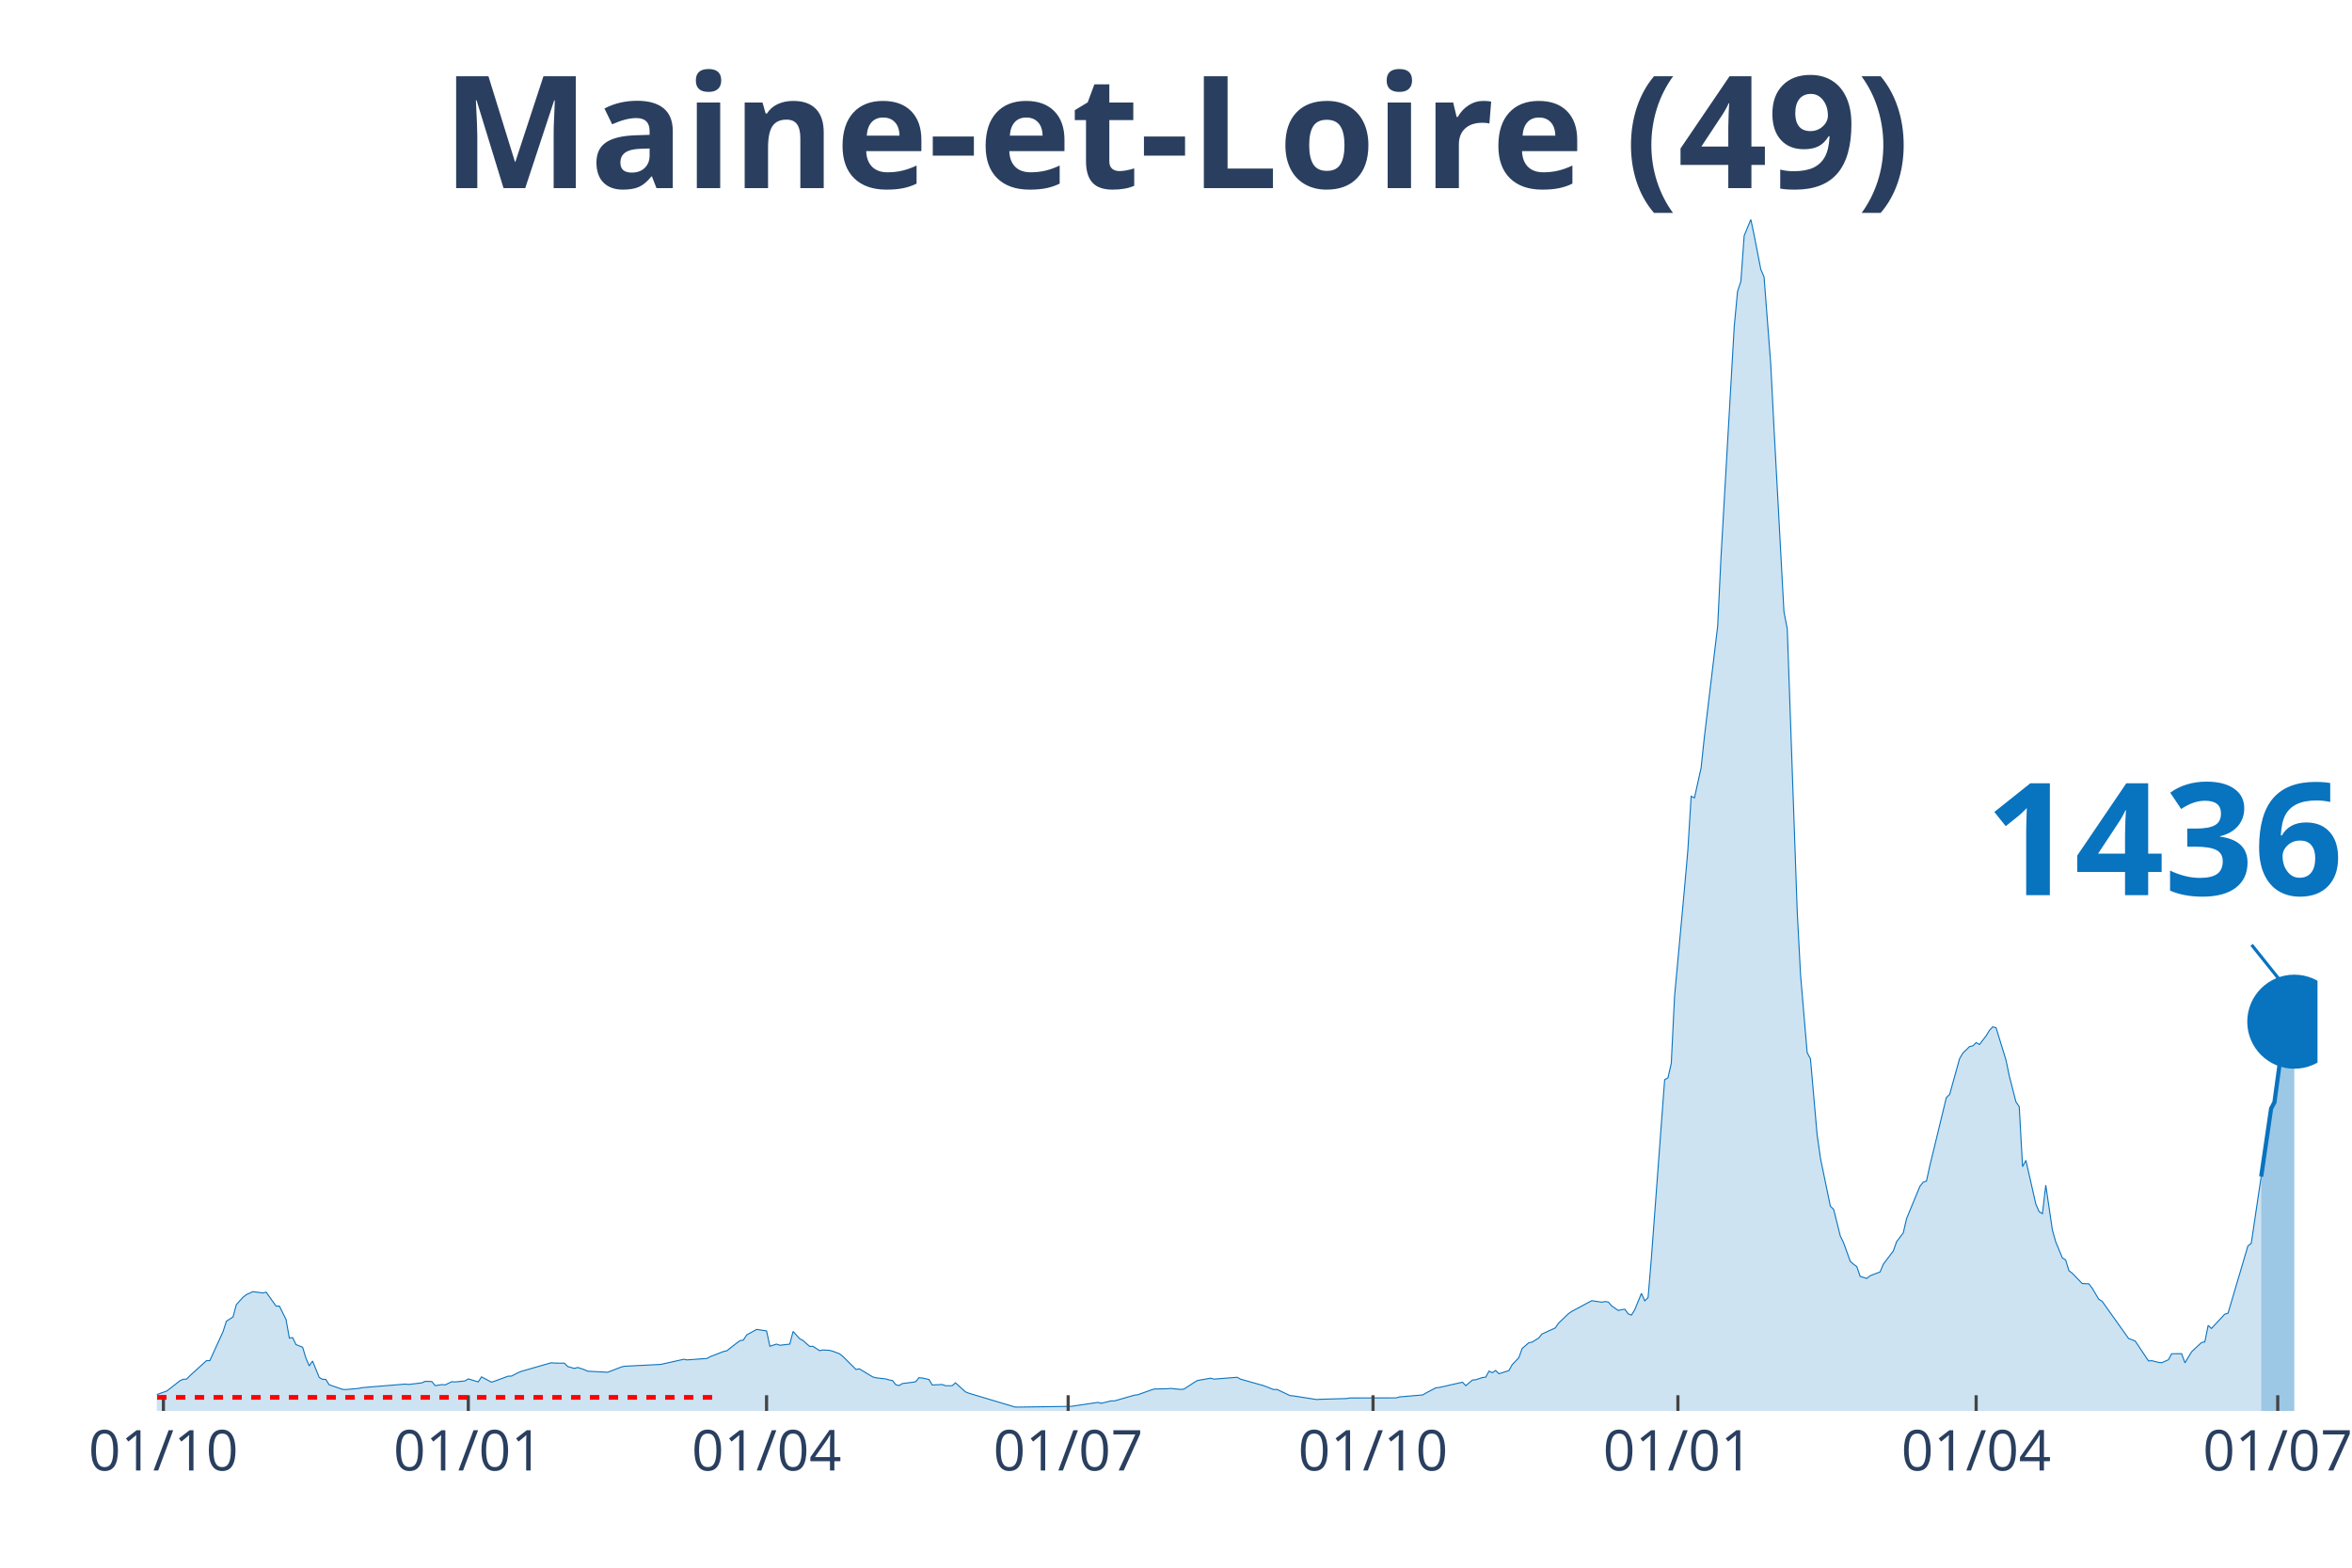
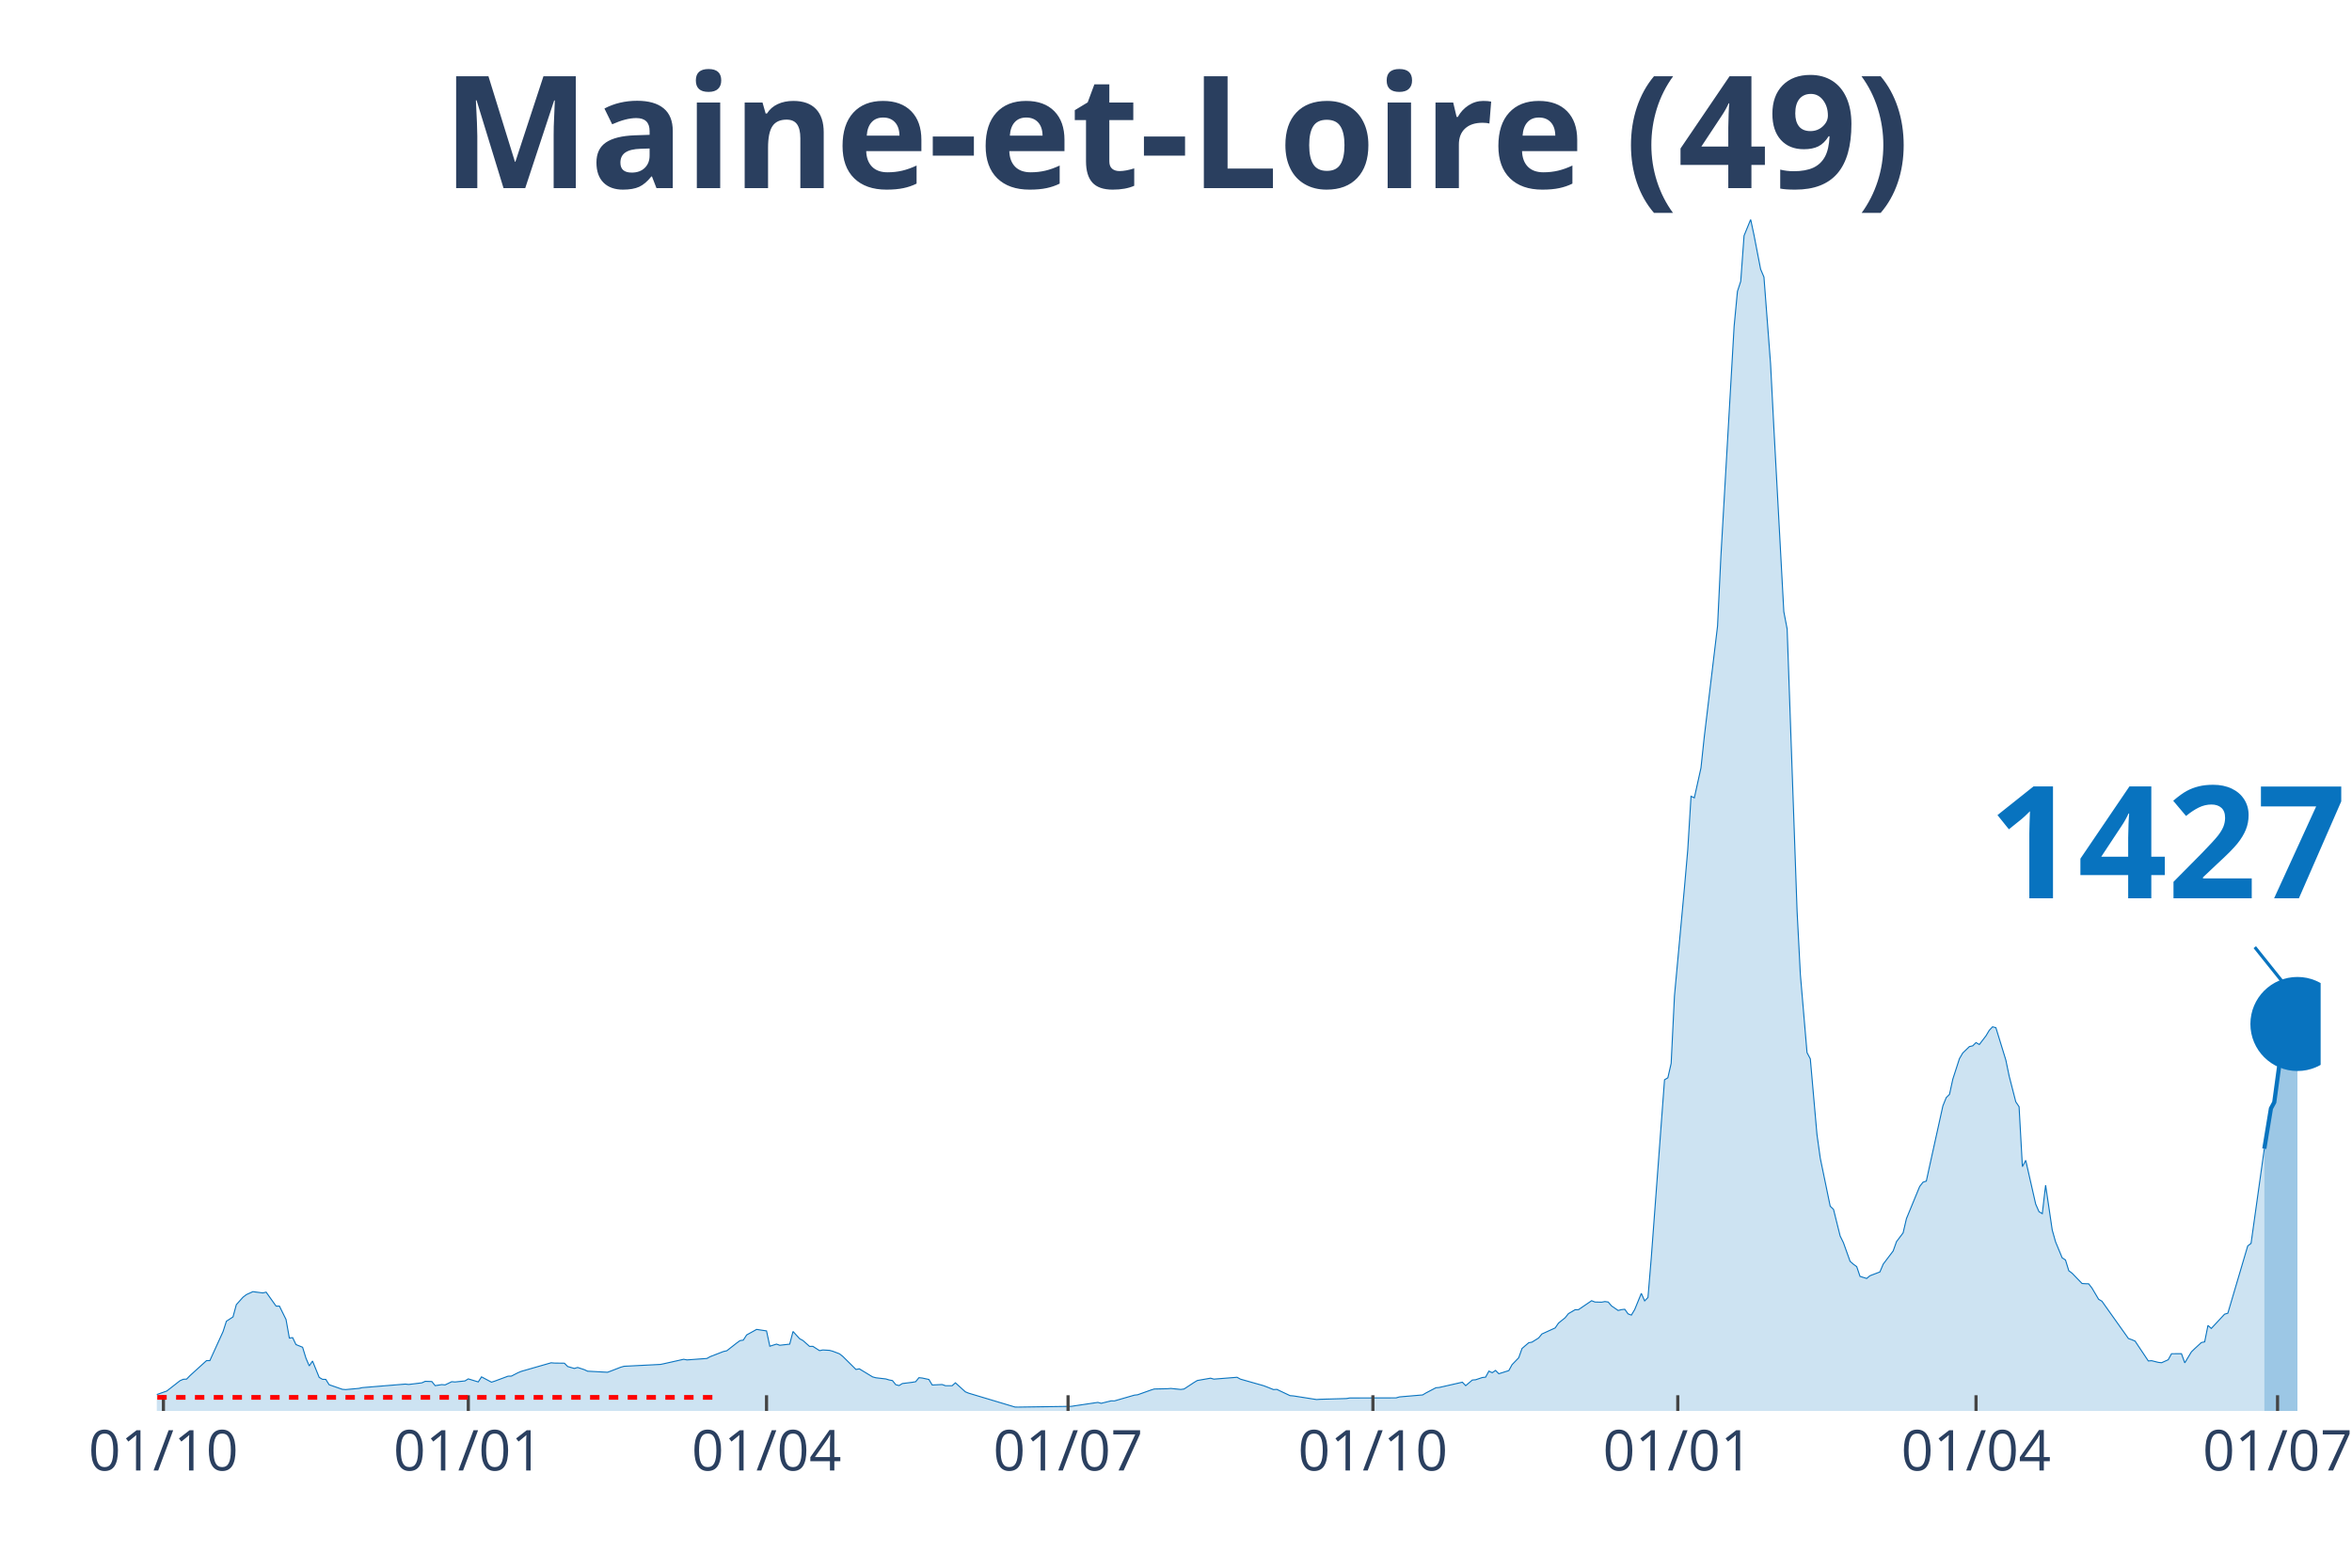
<svg xmlns="http://www.w3.org/2000/svg" class="main-svg" width="1125" height="750" style="" viewBox="0 0 750 500">
  <rect x="0" y="0" width="750" height="500" style="fill: rgb(0, 0, 0); fill-opacity: 0;" />
-   <defs id="defs-29ca07">
+   <defs id="defs-7439e0">
    <g class="clips">
-       <clipPath id="clip29ca07xyplot" class="plotclip">
-         <rect width="689" height="380" />
+       <clipPath id="clip7439e0xyplot" class="plotclip">
+         <rect width="690" height="380" />
      </clipPath>
-       <clipPath class="axesclip" id="clip29ca07x">
-         <rect x="50" y="0" width="689" height="500" />
+       <clipPath class="axesclip" id="clip7439e0x">
+         <rect x="50" y="0" width="690" height="500" />
      </clipPath>
-       <clipPath class="axesclip" id="clip29ca07y">
+       <clipPath class="axesclip" id="clip7439e0y">
        <rect x="0" y="70" width="750" height="380" />
      </clipPath>
-       <clipPath class="axesclip" id="clip29ca07xy">
-         <rect x="50" y="70" width="689" height="380" />
+       <clipPath class="axesclip" id="clip7439e0xy">
+         <rect x="50" y="70" width="690" height="380" />
      </clipPath>
    </g>
    <g class="gradients" />
  </defs>
  <g class="bglayer">
-     <rect class="bg" x="50" y="70" width="689" height="380" style="fill: rgb(0, 0, 0); fill-opacity: 0; stroke-width: 0;" />
+     <rect class="bg" x="50" y="70" width="690" height="380" style="fill: rgb(0, 0, 0); fill-opacity: 0; stroke-width: 0;" />
  </g>
  <g class="layer-below">
    <g class="imagelayer" />
    <g class="shapelayer" />
  </g>
  <g class="cartesianlayer">
    <g class="subplot xy">
      <g class="layer-subplot">
        <g class="shapelayer" />
        <g class="imagelayer" />
      </g>
      <g class="gridlayer">
        <g class="x">
          <path class="xgrid crisp" transform="translate(52.11,0)" d="M0,70v380" style="stroke: rgb(255, 255, 255); stroke-opacity: 1; stroke-width: 1px;" />
          <path class="xgrid crisp" transform="translate(149.33,0)" d="M0,70v380" style="stroke: rgb(255, 255, 255); stroke-opacity: 1; stroke-width: 1px;" />
-           <path class="xgrid crisp" transform="translate(244.44,0)" d="M0,70v380" style="stroke: rgb(255, 255, 255); stroke-opacity: 1; stroke-width: 1px;" />
-           <path class="xgrid crisp" transform="translate(340.61,0)" d="M0,70v380" style="stroke: rgb(255, 255, 255); stroke-opacity: 1; stroke-width: 1px;" />
-           <path class="xgrid crisp" transform="translate(437.83,0)" d="M0,70v380" style="stroke: rgb(255, 255, 255); stroke-opacity: 1; stroke-width: 1px;" />
-           <path class="xgrid crisp" transform="translate(535.05,0)" d="M0,70v380" style="stroke: rgb(255, 255, 255); stroke-opacity: 1; stroke-width: 1px;" />
-           <path class="xgrid crisp" transform="translate(630.15,0)" d="M0,70v380" style="stroke: rgb(255, 255, 255); stroke-opacity: 1; stroke-width: 1px;" />
-           <path class="xgrid crisp" transform="translate(726.32,0)" d="M0,70v380" style="stroke: rgb(255, 255, 255); stroke-opacity: 1; stroke-width: 1px;" />
+           <path class="xgrid crisp" transform="translate(244.43,0)" d="M0,70v380" style="stroke: rgb(255, 255, 255); stroke-opacity: 1; stroke-width: 1px;" />
+           <path class="xgrid crisp" transform="translate(340.58,0)" d="M0,70v380" style="stroke: rgb(255, 255, 255); stroke-opacity: 1; stroke-width: 1px;" />
+           <path class="xgrid crisp" transform="translate(437.79,0)" d="M0,70v380" style="stroke: rgb(255, 255, 255); stroke-opacity: 1; stroke-width: 1px;" />
+           <path class="xgrid crisp" transform="translate(535.01,0)" d="M0,70v380" style="stroke: rgb(255, 255, 255); stroke-opacity: 1; stroke-width: 1px;" />
+           <path class="xgrid crisp" transform="translate(630.11,0)" d="M0,70v380" style="stroke: rgb(255, 255, 255); stroke-opacity: 1; stroke-width: 1px;" />
+           <path class="xgrid crisp" transform="translate(726.26,0)" d="M0,70v380" style="stroke: rgb(255, 255, 255); stroke-opacity: 1; stroke-width: 1px;" />
        </g>
        <g class="y" />
      </g>
      <g class="zerolinelayer" />
      <path class="xlines-below" />
      <path class="ylines-below" />
      <g class="overlines-below" />
      <g class="xaxislayer-below" />
      <g class="yaxislayer-below" />
      <g class="overaxes-below" />
-       <g class="plot" transform="translate(50, 70)" clip-path="url('#clip29ca07xyplot')">
+       <g class="plot" transform="translate(50, 70)" clip-path="url('#clip7439e0xyplot')">
        <g class="scatterlayer mlayer">
-           <g class="trace scatter trace702a6c" style="stroke-miterlimit: 2;">
+           <g class="trace scatter traceeda4fe" style="stroke-miterlimit: 2;">
            <g class="fills">
              <g>
-                 <path class="js-fill" d="M671.04,380L-143.72,380L-143.72,379.31L-135.26,379.51L-134.21,379.51L-102.5,379.79L-101.45,379.79L-53.89,378.93L-52.84,378.8L-40.16,377.79L-39.1,378.05L-31.7,376.65L-30.65,376.13L-24.31,373.58L-23.25,373.53L-8.45,373.55L-7.4,373.85L-4.23,374.17L-3.17,374.69L-1.06,374.95L0,374.78L3.17,373.66L4.23,372.84L7.4,370.36L8.45,369.91L9.51,369.85L10.57,368.76L15.85,363.96L16.91,363.96L21.13,354.69L22.19,351.4L24.31,350.01L25.36,346.1L27.48,343.75L28.53,342.92L30.65,341.96L31.7,342.1L33.82,342.37L34.87,342.12L38.04,346.58L39.1,346.56L41.21,350.84L42.27,356.77L43.33,356.63L44.38,358.84L46.5,359.69L47.55,363.15L48.61,365.64L49.67,364.09L51.78,369.3L52.84,369.92L53.89,369.95L54.95,371.64L59.18,373.11L60.23,373.19L64.46,372.81L65.52,372.57L79.26,371.44L80.31,371.56L84.54,371.04L85.6,370.56L87.71,370.63L88.77,371.94L90.88,371.61L91.94,371.7L94.05,370.68L95.11,370.77L98.28,370.43L99.33,369.78L102.5,370.75L103.56,369.14L106.73,370.83L107.79,370.49L112.02,368.92L113.07,368.9L115.19,367.81L116.24,367.38L125.75,364.65L126.81,364.74L129.98,364.78L131.04,365.84L133.15,366.45L134.21,366.14L136.32,366.83L137.38,367.33L143.72,367.67L144.77,367.29L147.94,366.06L149,365.76L160.63,365.17L161.68,364.95L168.02,363.53L169.08,363.73L175.42,363.27L176.48,362.69L180.7,361.05L181.76,360.82L184.93,358.34L185.99,357.58L187.04,357.41L188.1,355.76L190.21,354.6L191.27,354L194.44,354.48L195.5,359.37L197.61,358.69L198.67,359.06L201.84,358.7L202.9,354.66L205.01,356.97L206.07,357.55L208.18,359.42L209.24,359.41L211.35,360.77L212.41,360.56L214.52,360.68L215.58,360.97L217.69,361.77L218.75,362.59L222.97,366.78L224.03,366.57L228.26,369.14L229.31,369.43L232.48,369.8L233.54,370.12L234.6,370.32L235.65,371.63L236.71,371.91L237.77,371.26L240.94,370.87L242,370.68L243.05,369.4L244.11,369.51L246.22,369.97L247.28,371.73L250.45,371.58L251.51,371.96L253.62,371.96L254.68,371.04L257.85,373.91L258.9,374.34L273.7,378.77L274.75,378.78L291.66,378.54L292.72,378.37L300.12,377.28L301.17,377.57L304.34,376.79L305.4,376.8L311.74,374.97L312.8,374.85L317.02,373.34L318.08,373.01L322.31,372.92L323.37,372.83L326.54,373.15L327.59,373.01L330.76,370.93L331.82,370.3L336.05,369.56L337.1,369.86L344.5,369.27L345.56,369.86L352.95,371.95L354.01,372.35L356.12,373.19L357.18,373.13L361.41,375.13L362.46,375.21L369.86,376.37L370.92,376.29L379.37,376.05L380.43,375.87L395.22,375.84L396.28,375.53L403.68,374.9L404.73,374.27L407.9,372.61L408.96,372.52L416.36,370.84L417.42,371.94L419.53,370.15L420.59,370.06L422.7,369.35L423.76,369.23L424.81,367.3L425.87,367.81L426.93,367.09L427.98,368.14L431.15,367.14L432.21,365.23L434.32,363.04L435.38,360.08L437.49,358.26L438.55,358.06L440.66,356.74L441.72,355.46L445.95,353.53L447,351.99L450.17,348.97L451.23,348.24L456.52,345.4L457.57,344.85L460.74,345.32L461.8,345.12L462.86,345.27L463.91,346.5L466.03,347.96L467.08,347.7L468.14,347.58L469.2,349.05L470.25,349.44L471.31,347.66L473.42,342.51L474.48,344.9L475.54,343.82L476.59,331.19L480.82,274.38L481.88,273.75L482.93,269.16L483.99,247.62L487.16,213.25L488.22,201.12L489.27,183.96L490.33,184.45L492.44,174.91L493.5,164.94L497.73,129.64L498.79,107.61L503.01,34.08L504.07,22.94L505.13,19.72L506.18,5.17L508.3,0L509.35,4.97L511.47,15.86L512.52,18.36L514.64,45.99L515.69,66.53L518.86,125.08L519.92,130.61L523.09,220.63L524.15,240.87L526.26,265.71L527.32,267.72L529.43,291.83L530.49,299.37L533.66,314.7L534.71,315.72L536.83,324.2L537.88,326.37L540,332.28L541.06,333.21L542.11,333.99L543.17,337.09L545.28,337.75L546.34,336.88L549.51,335.67L550.57,333.17L553.74,328.98L554.79,326.01L556.91,323.21L557.96,318.67L562.19,308.42L563.25,307.05L564.3,306.7L565.36,301.88L570.64,280.08L571.7,279.04L574.87,267.65L575.93,265.84L578.04,263.8L579.1,263.56L580.15,262.52L581.21,263.14L583.33,260.37L584.38,258.61L585.44,257.49L586.5,257.78L589.67,268.1L590.72,273.16L592.84,281.42L593.89,282.98L594.95,302.09L596.01,300.08L599.18,314.02L600.23,316.44L601.29,317.08L602.35,308L604.46,322.3L605.52,326.06L607.63,331.17L608.69,331.86L609.74,335.28L610.8,336.08L613.97,339.36L615.03,339.43L616.08,339.46L617.14,340.83L619.25,344.39L620.31,345.01L628.77,356.91L629.82,357.28L630.88,357.73L631.94,359.31L635.11,364.06L636.16,363.98L638.28,364.51L639.33,364.63L641.45,363.68L642.5,361.76L645.67,361.75L646.73,364.67L648.84,361.16L649.9,360.14L652.01,358.19L653.07,357.97L654.13,352.73L655.18,353.7L659.41,349.15L660.47,348.83L666.81,327.37L667.87,326.57L671.04,305.25" style="fill: rgb(8, 115, 191); fill-opacity: 0.2; stroke-width: 0;" />
+                 <path class="js-fill" d="M672.04,380L-143.71,380L-143.71,379.31L-135.25,379.51L-134.2,379.51L-102.5,379.79L-101.44,379.79L-53.89,378.93L-52.83,378.8L-40.15,377.79L-39.1,378.05L-31.7,376.65L-30.64,376.13L-24.3,373.58L-23.25,373.53L-8.45,373.55L-7.4,373.85L-4.23,374.17L-3.17,374.69L-1.06,374.95L0,374.78L3.17,373.66L4.23,372.84L7.4,370.36L8.45,369.91L9.51,369.85L10.57,368.76L15.85,363.96L16.91,363.96L21.13,354.69L22.19,351.4L24.3,350.01L25.36,346.1L27.47,343.75L28.53,342.92L30.64,341.96L31.7,342.1L33.81,342.37L34.87,342.12L38.04,346.58L39.1,346.56L41.21,350.84L42.27,356.77L43.32,356.63L44.38,358.84L46.49,359.69L47.55,363.15L48.61,365.64L49.66,364.09L51.78,369.3L52.83,369.92L53.89,369.95L54.95,371.64L59.17,373.11L60.23,373.19L64.46,372.81L65.51,372.57L79.25,371.44L80.31,371.56L84.53,371.04L85.59,370.56L87.7,370.63L88.76,371.94L90.87,371.61L91.93,371.7L94.04,370.68L95.1,370.77L98.27,370.43L99.33,369.78L102.5,370.75L103.55,369.14L106.72,370.83L107.78,370.49L112.01,368.92L113.06,368.9L115.18,367.81L116.23,367.38L125.74,364.65L126.8,364.74L129.97,364.78L131.03,365.84L133.14,366.45L134.2,366.14L136.31,366.83L137.37,367.33L143.71,367.67L144.76,367.29L147.93,366.06L148.99,365.76L160.61,365.17L161.67,364.95L168.01,363.53L169.07,363.73L175.41,363.27L176.46,362.69L180.69,361.05L181.75,360.82L184.92,358.34L185.97,357.58L187.03,357.41L188.09,355.76L190.2,354.6L191.26,354L194.43,354.48L195.48,359.37L197.6,358.69L198.65,359.06L201.82,358.7L202.88,354.66L204.99,356.97L206.05,357.55L208.16,359.42L209.22,359.41L211.33,360.77L212.39,360.56L214.5,360.68L215.56,360.97L217.67,361.77L218.73,362.59L222.96,366.78L224.01,366.57L228.24,369.14L229.3,369.43L232.47,369.8L233.52,370.12L234.58,370.32L235.64,371.63L236.69,371.91L237.75,371.26L240.92,370.87L241.98,370.68L243.03,369.4L244.09,369.51L246.2,369.97L247.26,371.73L250.43,371.58L251.49,371.96L253.6,371.96L254.66,371.04L257.83,373.91L258.88,374.34L273.68,378.77L274.73,378.78L291.64,378.54L292.7,378.37L300.09,377.28L301.15,377.57L304.32,376.79L305.38,376.8L311.72,374.97L312.77,374.85L317,373.34L318.06,373.01L322.28,372.92L323.34,372.83L326.51,373.15L327.57,373.01L330.74,370.93L331.79,370.3L336.02,369.56L337.08,369.86L344.47,369.27L345.53,369.86L352.92,371.95L353.98,372.35L356.09,373.19L357.15,373.13L361.38,375.13L362.43,375.21L369.83,376.37L370.89,376.29L379.34,376.05L380.4,375.87L395.19,375.84L396.25,375.53L403.64,374.9L404.7,374.27L407.87,372.61L408.93,372.52L416.32,370.84L417.38,371.94L419.49,370.15L420.55,370.06L422.66,369.35L423.72,369.23L424.78,367.3L425.83,367.81L426.89,367.09L427.95,368.14L431.12,367.14L432.17,365.23L434.29,363.04L435.34,360.08L437.46,358.26L438.51,358.06L440.63,356.74L441.68,355.46L445.91,353.53L446.97,351.99L449.08,350.29L450.14,348.97L452.25,347.73L453.31,347.72L457.53,344.85L458.59,345.27L460.7,345.32L461.76,345.12L462.82,345.27L463.87,346.5L465.99,347.96L467.04,347.7L468.1,347.58L469.16,349.05L470.21,349.44L471.27,347.66L473.38,342.51L474.44,344.9L475.5,343.82L476.55,331.19L480.78,274.38L481.84,273.75L482.89,269.16L483.95,247.62L487.12,213.25L488.18,201.12L489.23,183.96L490.29,184.45L492.4,174.91L493.46,164.94L497.69,129.64L498.74,107.61L502.97,34.08L504.03,22.94L505.08,19.72L506.14,5.17L508.25,0L509.31,4.97L511.42,15.86L512.48,18.36L514.59,45.99L515.65,66.53L518.82,125.08L519.88,130.61L523.05,220.63L524.1,240.87L526.22,265.71L527.27,267.72L529.39,291.83L530.44,299.37L533.61,314.7L534.67,315.72L536.78,324.2L537.84,326.37L539.95,332.28L541.01,333.21L542.07,333.99L543.12,337.09L545.24,337.75L546.29,336.88L549.46,335.67L550.52,333.17L553.69,328.98L554.75,326.01L556.86,323.21L557.92,318.67L562.14,308.42L563.2,307.05L564.26,306.7L565.31,301.88L569.54,282.72L570.6,280.08L571.65,279.04L572.71,274.18L574.82,267.65L575.88,265.84L577.99,263.8L579.05,263.56L580.11,262.52L581.16,263.14L583.28,260.37L584.33,258.61L585.39,257.49L586.45,257.78L589.62,268.1L590.67,273.16L592.79,281.42L593.84,282.98L594.9,302.09L595.96,300.08L599.13,314.02L600.18,316.44L601.24,317.08L602.3,308L604.41,322.3L605.47,326.06L607.58,331.17L608.64,331.86L609.69,335.28L610.75,336.08L613.92,339.36L614.98,339.43L616.03,339.46L617.09,340.83L619.2,344.39L620.26,345.01L628.71,356.91L629.77,357.28L630.83,357.73L631.88,359.31L635.05,364.06L636.11,363.98L638.22,364.51L639.28,364.63L641.39,363.68L642.45,361.76L645.62,361.75L646.68,364.67L648.79,361.16L649.85,360.14L651.96,358.19L653.02,357.97L654.07,352.73L655.13,353.7L659.36,349.15L660.41,348.83L666.75,327.37L667.81,326.57L672.04,296.36" style="fill: rgb(8, 115, 191); fill-opacity: 0.2; stroke-width: 0;" />
              </g>
            </g>
            <g class="errorbars" />
            <g class="lines">
-               <path class="js-line" d="M-143.72,379.31L-135.26,379.51L-134.21,379.51L-102.5,379.79L-101.45,379.79L-53.89,378.93L-52.84,378.8L-40.16,377.79L-39.1,378.05L-31.7,376.65L-30.65,376.13L-24.31,373.58L-23.25,373.53L-8.45,373.55L-7.4,373.85L-4.23,374.17L-3.17,374.69L-1.06,374.95L0,374.78L3.17,373.66L4.23,372.84L7.4,370.36L8.45,369.91L9.51,369.85L10.57,368.76L15.85,363.96L16.91,363.96L21.13,354.69L22.19,351.4L24.31,350.01L25.36,346.1L27.48,343.75L28.53,342.92L30.65,341.96L31.7,342.1L33.82,342.37L34.87,342.12L38.04,346.58L39.1,346.56L41.21,350.84L42.27,356.77L43.33,356.63L44.38,358.84L46.5,359.69L47.55,363.15L48.61,365.64L49.67,364.09L51.78,369.3L52.84,369.92L53.89,369.95L54.95,371.64L59.18,373.11L60.23,373.19L64.46,372.81L65.52,372.57L79.26,371.44L80.31,371.56L84.54,371.04L85.6,370.56L87.71,370.63L88.77,371.94L90.88,371.61L91.94,371.7L94.05,370.68L95.11,370.77L98.28,370.43L99.33,369.78L102.5,370.75L103.56,369.14L106.73,370.83L107.79,370.49L112.02,368.92L113.07,368.9L115.19,367.81L116.24,367.38L125.75,364.65L126.81,364.74L129.98,364.78L131.04,365.84L133.15,366.45L134.21,366.14L136.32,366.83L137.38,367.33L143.72,367.67L144.77,367.29L147.94,366.06L149,365.76L160.63,365.17L161.68,364.95L168.02,363.53L169.08,363.73L175.42,363.27L176.48,362.69L180.7,361.05L181.76,360.82L184.93,358.34L185.99,357.58L187.04,357.41L188.1,355.76L190.21,354.6L191.27,354L194.44,354.48L195.5,359.37L197.61,358.69L198.67,359.06L201.84,358.7L202.9,354.66L205.01,356.97L206.07,357.55L208.18,359.42L209.24,359.41L211.35,360.77L212.41,360.56L214.52,360.68L215.58,360.97L217.69,361.77L218.75,362.59L222.97,366.78L224.03,366.57L228.26,369.14L229.31,369.43L232.48,369.8L233.54,370.12L234.6,370.32L235.65,371.63L236.71,371.91L237.77,371.26L240.94,370.87L242,370.68L243.05,369.4L244.11,369.51L246.22,369.97L247.28,371.73L250.45,371.58L251.51,371.96L253.62,371.96L254.68,371.04L257.85,373.91L258.9,374.34L273.7,378.77L274.75,378.78L291.66,378.54L292.72,378.37L300.12,377.28L301.17,377.57L304.34,376.79L305.4,376.8L311.74,374.97L312.8,374.85L317.02,373.34L318.08,373.01L322.31,372.92L323.37,372.83L326.54,373.15L327.59,373.01L330.76,370.93L331.82,370.3L336.05,369.56L337.1,369.86L344.5,369.27L345.56,369.86L352.95,371.95L354.01,372.35L356.12,373.19L357.18,373.13L361.41,375.13L362.46,375.21L369.86,376.37L370.92,376.29L379.37,376.05L380.43,375.87L395.22,375.84L396.28,375.53L403.68,374.9L404.73,374.27L407.9,372.61L408.96,372.52L416.36,370.84L417.42,371.94L419.53,370.15L420.59,370.06L422.7,369.35L423.76,369.23L424.81,367.3L425.87,367.81L426.93,367.09L427.98,368.14L431.15,367.14L432.21,365.23L434.32,363.04L435.38,360.08L437.49,358.26L438.55,358.06L440.66,356.74L441.72,355.46L445.95,353.53L447,351.99L450.17,348.97L451.23,348.24L456.52,345.4L457.57,344.85L460.74,345.32L461.8,345.12L462.86,345.27L463.91,346.5L466.03,347.96L467.08,347.7L468.14,347.58L469.2,349.05L470.25,349.44L471.31,347.66L473.42,342.51L474.48,344.9L475.54,343.82L476.59,331.19L480.82,274.38L481.88,273.75L482.93,269.16L483.99,247.62L487.16,213.25L488.22,201.12L489.27,183.96L490.33,184.45L492.44,174.91L493.5,164.94L497.73,129.64L498.79,107.61L503.01,34.08L504.07,22.94L505.13,19.72L506.18,5.17L508.3,0L509.35,4.97L511.47,15.86L512.52,18.36L514.64,45.99L515.69,66.53L518.86,125.08L519.92,130.61L523.09,220.63L524.15,240.87L526.26,265.71L527.32,267.72L529.43,291.83L530.49,299.37L533.66,314.7L534.71,315.72L536.83,324.2L537.88,326.37L540,332.28L541.06,333.21L542.11,333.99L543.17,337.09L545.28,337.75L546.34,336.88L549.51,335.67L550.57,333.17L553.74,328.98L554.79,326.01L556.91,323.21L557.96,318.67L562.19,308.42L563.25,307.05L564.3,306.7L565.36,301.88L570.64,280.08L571.7,279.04L574.87,267.65L575.93,265.84L578.04,263.8L579.1,263.56L580.15,262.52L581.21,263.14L583.33,260.37L584.38,258.61L585.44,257.49L586.5,257.78L589.67,268.1L590.72,273.16L592.84,281.42L593.89,282.98L594.95,302.09L596.01,300.08L599.18,314.02L600.23,316.44L601.29,317.08L602.35,308L604.46,322.3L605.52,326.06L607.63,331.17L608.69,331.86L609.74,335.28L610.8,336.08L613.97,339.36L615.03,339.43L616.08,339.46L617.14,340.83L619.25,344.39L620.31,345.01L628.77,356.91L629.82,357.28L630.88,357.73L631.94,359.31L635.11,364.06L636.16,363.98L638.28,364.51L639.33,364.63L641.45,363.68L642.5,361.76L645.67,361.75L646.73,364.67L648.84,361.16L649.9,360.14L652.01,358.19L653.07,357.97L654.13,352.73L655.18,353.7L659.41,349.15L660.47,348.83L666.81,327.37L667.87,326.57L671.04,305.25" style="vector-effect: non-scaling-stroke; fill: none; stroke: rgb(8, 115, 191); stroke-opacity: 1; stroke-width: 0.5px; opacity: 1;" />
+               <path class="js-line" d="M-143.71,379.31L-135.25,379.51L-134.2,379.51L-102.5,379.79L-101.44,379.79L-53.89,378.93L-52.83,378.8L-40.15,377.79L-39.1,378.05L-31.7,376.65L-30.64,376.13L-24.3,373.58L-23.25,373.53L-8.45,373.55L-7.4,373.85L-4.23,374.17L-3.17,374.69L-1.06,374.95L0,374.78L3.17,373.66L4.23,372.84L7.4,370.36L8.45,369.91L9.51,369.85L10.57,368.76L15.85,363.96L16.91,363.96L21.13,354.69L22.19,351.4L24.3,350.01L25.36,346.1L27.47,343.75L28.53,342.92L30.64,341.96L31.7,342.1L33.81,342.37L34.87,342.12L38.04,346.58L39.1,346.56L41.21,350.84L42.27,356.77L43.32,356.63L44.38,358.84L46.49,359.69L47.55,363.15L48.61,365.64L49.66,364.09L51.78,369.3L52.83,369.92L53.89,369.95L54.95,371.64L59.17,373.11L60.23,373.19L64.46,372.81L65.51,372.57L79.25,371.44L80.31,371.56L84.53,371.04L85.59,370.56L87.7,370.63L88.76,371.94L90.87,371.61L91.93,371.7L94.04,370.68L95.1,370.77L98.27,370.43L99.33,369.78L102.5,370.75L103.55,369.14L106.72,370.83L107.78,370.49L112.01,368.92L113.06,368.9L115.18,367.81L116.23,367.38L125.74,364.65L126.8,364.74L129.97,364.78L131.03,365.84L133.14,366.45L134.2,366.14L136.31,366.83L137.37,367.33L143.71,367.67L144.76,367.29L147.93,366.06L148.99,365.76L160.61,365.17L161.67,364.95L168.01,363.53L169.07,363.73L175.41,363.27L176.46,362.69L180.69,361.05L181.75,360.82L184.92,358.34L185.97,357.58L187.03,357.41L188.09,355.76L190.2,354.6L191.26,354L194.43,354.48L195.48,359.37L197.6,358.69L198.65,359.06L201.82,358.7L202.88,354.66L204.99,356.97L206.05,357.55L208.16,359.42L209.22,359.41L211.33,360.77L212.39,360.56L214.5,360.68L215.56,360.97L217.67,361.77L218.73,362.59L222.96,366.78L224.01,366.57L228.24,369.14L229.3,369.43L232.47,369.8L233.52,370.12L234.58,370.32L235.64,371.63L236.69,371.91L237.75,371.26L240.92,370.87L241.98,370.68L243.03,369.4L244.09,369.51L246.2,369.97L247.26,371.73L250.43,371.58L251.49,371.96L253.6,371.96L254.66,371.04L257.83,373.91L258.88,374.34L273.68,378.77L274.73,378.78L291.64,378.54L292.7,378.37L300.09,377.28L301.15,377.57L304.32,376.79L305.38,376.8L311.72,374.97L312.77,374.85L317,373.34L318.06,373.01L322.28,372.92L323.34,372.83L326.51,373.15L327.57,373.01L330.74,370.93L331.79,370.3L336.02,369.56L337.08,369.86L344.47,369.27L345.53,369.86L352.92,371.95L353.98,372.35L356.09,373.19L357.15,373.13L361.38,375.13L362.43,375.21L369.83,376.37L370.89,376.29L379.34,376.05L380.4,375.87L395.19,375.84L396.25,375.53L403.64,374.9L404.7,374.27L407.87,372.61L408.93,372.52L416.32,370.84L417.38,371.94L419.49,370.15L420.55,370.06L422.66,369.35L423.72,369.23L424.78,367.3L425.83,367.81L426.89,367.09L427.95,368.14L431.12,367.14L432.17,365.23L434.29,363.04L435.34,360.08L437.46,358.26L438.51,358.06L440.63,356.74L441.68,355.46L445.91,353.53L446.97,351.99L449.08,350.29L450.14,348.97L452.25,347.73L453.31,347.72L457.53,344.85L458.59,345.27L460.7,345.32L461.76,345.12L462.82,345.27L463.87,346.5L465.99,347.96L467.04,347.7L468.1,347.58L469.16,349.05L470.21,349.44L471.27,347.66L473.38,342.51L474.44,344.9L475.5,343.82L476.55,331.19L480.78,274.38L481.84,273.75L482.89,269.16L483.95,247.62L487.12,213.25L488.18,201.12L489.23,183.96L490.29,184.45L492.4,174.91L493.46,164.94L497.69,129.64L498.74,107.61L502.97,34.08L504.03,22.94L505.08,19.72L506.14,5.17L508.25,0L509.31,4.97L511.42,15.86L512.48,18.36L514.59,45.99L515.65,66.53L518.82,125.08L519.88,130.61L523.05,220.63L524.1,240.87L526.22,265.71L527.27,267.72L529.39,291.83L530.44,299.37L533.61,314.7L534.67,315.72L536.78,324.2L537.84,326.37L539.95,332.28L541.01,333.21L542.07,333.99L543.12,337.09L545.24,337.75L546.29,336.88L549.46,335.67L550.52,333.17L553.69,328.98L554.75,326.01L556.86,323.21L557.92,318.67L562.14,308.42L563.2,307.05L564.26,306.7L565.31,301.88L569.54,282.72L570.6,280.08L571.65,279.04L572.71,274.18L574.82,267.65L575.88,265.84L577.99,263.8L579.05,263.56L580.11,262.52L581.16,263.14L583.28,260.37L584.33,258.61L585.39,257.49L586.45,257.78L589.62,268.1L590.67,273.16L592.79,281.42L593.84,282.98L594.9,302.09L595.96,300.08L599.13,314.02L600.18,316.44L601.24,317.08L602.3,308L604.41,322.3L605.47,326.06L607.58,331.17L608.64,331.86L609.69,335.28L610.75,336.08L613.92,339.36L614.98,339.43L616.03,339.46L617.09,340.83L619.2,344.39L620.26,345.01L628.71,356.91L629.77,357.28L630.83,357.73L631.88,359.31L635.05,364.06L636.11,363.98L638.22,364.51L639.28,364.63L641.39,363.68L642.45,361.76L645.62,361.75L646.68,364.67L648.79,361.16L649.85,360.14L651.96,358.19L653.02,357.97L654.07,352.73L655.13,353.7L659.36,349.15L660.41,348.83L666.75,327.37L667.81,326.57L672.04,296.36" style="vector-effect: non-scaling-stroke; fill: none; stroke: rgb(8, 115, 191); stroke-opacity: 1; stroke-width: 0.5px; opacity: 1;" />
            </g>
            <g class="points" />
            <g class="text" />
          </g>
-           <g class="trace scatter trace6c5453" style="stroke-miterlimit: 2;">
+           <g class="trace scatter trace70ca5a" style="stroke-miterlimit: 2;">
            <g class="fills">
              <g>
-                 <path class="js-fill" d="M681.6,380L671.04,380L671.04,305.25L674.21,283.54L675.26,281.58L677.38,266.04L678.43,260.16L680.55,256.63L681.6,255.86" style="fill: rgb(8, 115, 191); fill-opacity: 0.4; stroke-width: 0;" />
+                 <path class="js-fill" d="M682.6,380L672.04,380L672.04,296.36L674.15,283.53L675.21,281.57L677.32,266.02L678.38,260.15L680.49,256.58L681.55,255.71L682.6,256.59" style="fill: rgb(8, 115, 191); fill-opacity: 0.4; stroke-width: 0;" />
              </g>
            </g>
            <g class="errorbars" />
            <g class="lines">
-               <path class="js-line" d="M671.04,305.25L674.21,283.54L675.26,281.58L677.38,266.04L678.43,260.16L680.55,256.63L681.6,255.86" style="vector-effect: non-scaling-stroke; fill: none; stroke: rgb(8, 115, 191); stroke-opacity: 1; stroke-width: 2px; opacity: 1;" />
+               <path class="js-line" d="M672.04,296.36L674.15,283.53L675.21,281.57L677.32,266.02L678.38,260.15L680.49,256.58L681.55,255.71L682.6,256.59" style="vector-effect: non-scaling-stroke; fill: none; stroke: rgb(8, 115, 191); stroke-opacity: 1; stroke-width: 2px; opacity: 1;" />
            </g>
            <g class="points" />
            <g class="text" />
          </g>
-           <g class="trace scatter trace20f58c" style="stroke-miterlimit: 2; opacity: 1;">
+           <g class="trace scatter trace78730b" style="stroke-miterlimit: 2; opacity: 1;">
            <g class="fills" />
            <g class="errorbars" />
            <g class="lines" />
            <g class="points">
-               <path class="point" transform="translate(681.6,255.86)" d="M15,0A15,15 0 1,1 0,-15A15,15 0 0,1 15,0Z" style="opacity: 1; stroke-width: 0px; fill: rgb(8, 115, 191); fill-opacity: 1;" />
+               <path class="point" transform="translate(682.6,256.59)" d="M15,0A15,15 0 1,1 0,-15A15,15 0 0,1 15,0Z" style="opacity: 1; stroke-width: 0px; fill: rgb(8, 115, 191); fill-opacity: 1;" />
            </g>
            <g class="text" />
          </g>
        </g>
      </g>
      <g class="overplot" />
      <path class="xlines-above crisp" style="fill: none; stroke-width: 1px; stroke: rgb(0, 0, 0); stroke-opacity: 0;" d="" />
      <path class="ylines-above crisp" style="fill: none;" d="M0,0" />
      <g class="overlines-above" />
      <g class="xaxislayer-above">
        <path class="xtick ticks crisp" d="M0,450v-5" transform="translate(52.11,0)" style="stroke: rgb(68, 68, 68); stroke-opacity: 1; stroke-width: 1px;" />
        <path class="xtick ticks crisp" d="M0,450v-5" transform="translate(149.33,0)" style="stroke: rgb(68, 68, 68); stroke-opacity: 1; stroke-width: 1px;" />
-         <path class="xtick ticks crisp" d="M0,450v-5" transform="translate(244.44,0)" style="stroke: rgb(68, 68, 68); stroke-opacity: 1; stroke-width: 1px;" />
-         <path class="xtick ticks crisp" d="M0,450v-5" transform="translate(340.61,0)" style="stroke: rgb(68, 68, 68); stroke-opacity: 1; stroke-width: 1px;" />
-         <path class="xtick ticks crisp" d="M0,450v-5" transform="translate(437.83,0)" style="stroke: rgb(68, 68, 68); stroke-opacity: 1; stroke-width: 1px;" />
-         <path class="xtick ticks crisp" d="M0,450v-5" transform="translate(535.05,0)" style="stroke: rgb(68, 68, 68); stroke-opacity: 1; stroke-width: 1px;" />
-         <path class="xtick ticks crisp" d="M0,450v-5" transform="translate(630.15,0)" style="stroke: rgb(68, 68, 68); stroke-opacity: 1; stroke-width: 1px;" />
-         <path class="xtick ticks crisp" d="M0,450v-5" transform="translate(726.32,0)" style="stroke: rgb(68, 68, 68); stroke-opacity: 1; stroke-width: 1px;" />
+         <path class="xtick ticks crisp" d="M0,450v-5" transform="translate(244.43,0)" style="stroke: rgb(68, 68, 68); stroke-opacity: 1; stroke-width: 1px;" />
+         <path class="xtick ticks crisp" d="M0,450v-5" transform="translate(340.58,0)" style="stroke: rgb(68, 68, 68); stroke-opacity: 1; stroke-width: 1px;" />
+         <path class="xtick ticks crisp" d="M0,450v-5" transform="translate(437.79,0)" style="stroke: rgb(68, 68, 68); stroke-opacity: 1; stroke-width: 1px;" />
+         <path class="xtick ticks crisp" d="M0,450v-5" transform="translate(535.01,0)" style="stroke: rgb(68, 68, 68); stroke-opacity: 1; stroke-width: 1px;" />
+         <path class="xtick ticks crisp" d="M0,450v-5" transform="translate(630.11,0)" style="stroke: rgb(68, 68, 68); stroke-opacity: 1; stroke-width: 1px;" />
+         <path class="xtick ticks crisp" d="M0,450v-5" transform="translate(726.26,0)" style="stroke: rgb(68, 68, 68); stroke-opacity: 1; stroke-width: 1px;" />
        <g class="xtick">
          <text text-anchor="middle" x="0" y="469" transform="translate(52.11,0)" style="font-family: 'Open Sans', verdana, arial, sans-serif; font-size: 18px; fill: rgb(42, 63, 95); fill-opacity: 1; white-space: pre;">01/10</text>
        </g>
        <g class="xtick">
          <text text-anchor="middle" x="0" y="469" transform="translate(149.33,0)" style="font-family: 'Open Sans', verdana, arial, sans-serif; font-size: 18px; fill: rgb(42, 63, 95); fill-opacity: 1; white-space: pre;">01/01</text>
        </g>
        <g class="xtick">
-           <text text-anchor="middle" x="0" y="469" transform="translate(244.44,0)" style="font-family: 'Open Sans', verdana, arial, sans-serif; font-size: 18px; fill: rgb(42, 63, 95); fill-opacity: 1; white-space: pre;">01/04</text>
+           <text text-anchor="middle" x="0" y="469" transform="translate(244.43,0)" style="font-family: 'Open Sans', verdana, arial, sans-serif; font-size: 18px; fill: rgb(42, 63, 95); fill-opacity: 1; white-space: pre;">01/04</text>
        </g>
        <g class="xtick">
-           <text text-anchor="middle" x="0" y="469" transform="translate(340.61,0)" style="font-family: 'Open Sans', verdana, arial, sans-serif; font-size: 18px; fill: rgb(42, 63, 95); fill-opacity: 1; white-space: pre;">01/07</text>
+           <text text-anchor="middle" x="0" y="469" transform="translate(340.58,0)" style="font-family: 'Open Sans', verdana, arial, sans-serif; font-size: 18px; fill: rgb(42, 63, 95); fill-opacity: 1; white-space: pre;">01/07</text>
        </g>
        <g class="xtick">
-           <text text-anchor="middle" x="0" y="469" transform="translate(437.83,0)" style="font-family: 'Open Sans', verdana, arial, sans-serif; font-size: 18px; fill: rgb(42, 63, 95); fill-opacity: 1; white-space: pre;">01/10</text>
+           <text text-anchor="middle" x="0" y="469" transform="translate(437.79,0)" style="font-family: 'Open Sans', verdana, arial, sans-serif; font-size: 18px; fill: rgb(42, 63, 95); fill-opacity: 1; white-space: pre;">01/10</text>
        </g>
        <g class="xtick">
-           <text text-anchor="middle" x="0" y="469" transform="translate(535.05,0)" style="font-family: 'Open Sans', verdana, arial, sans-serif; font-size: 18px; fill: rgb(42, 63, 95); fill-opacity: 1; white-space: pre;">01/01</text>
+           <text text-anchor="middle" x="0" y="469" transform="translate(535.01,0)" style="font-family: 'Open Sans', verdana, arial, sans-serif; font-size: 18px; fill: rgb(42, 63, 95); fill-opacity: 1; white-space: pre;">01/01</text>
        </g>
        <g class="xtick">
-           <text text-anchor="middle" x="0" y="469" transform="translate(630.15,0)" style="font-family: 'Open Sans', verdana, arial, sans-serif; font-size: 18px; fill: rgb(42, 63, 95); fill-opacity: 1; white-space: pre;">01/04</text>
+           <text text-anchor="middle" x="0" y="469" transform="translate(630.11,0)" style="font-family: 'Open Sans', verdana, arial, sans-serif; font-size: 18px; fill: rgb(42, 63, 95); fill-opacity: 1; white-space: pre;">01/04</text>
        </g>
        <g class="xtick">
-           <text text-anchor="middle" x="0" y="469" transform="translate(726.32,0)" style="font-family: 'Open Sans', verdana, arial, sans-serif; font-size: 18px; fill: rgb(42, 63, 95); fill-opacity: 1; white-space: pre;">01/07</text>
+           <text text-anchor="middle" x="0" y="469" transform="translate(726.26,0)" style="font-family: 'Open Sans', verdana, arial, sans-serif; font-size: 18px; fill: rgb(42, 63, 95); fill-opacity: 1; white-space: pre;">01/07</text>
        </g>
      </g>
      <g class="yaxislayer-above" />
      <g class="overaxes-above" />
    </g>
  </g>
  <g class="polarlayer" />
  <g class="ternarylayer" />
  <g class="geolayer" />
  <g class="funnelarealayer" />
  <g class="pielayer" />
  <g class="treemaplayer" />
  <g class="sunburstlayer" />
  <g class="glimages" />
-   <defs id="topdefs-29ca07">
+   <defs id="topdefs-7439e0">
    <g class="clips" />
  </defs>
  <g class="layer-above">
    <g class="imagelayer" />
    <g class="shapelayer">
-       <path data-index="0" fill-rule="evenodd" d="M-543.89,445.68L228.59,445.68" clip-path="url('#clip29ca07xy')" style="opacity: 1; stroke: rgb(255, 0, 0); stroke-opacity: 1; fill: rgb(0, 0, 0); fill-opacity: 0; stroke-dasharray: 3px, 3px; stroke-width: 1.5px;" />
+       <path data-index="0" fill-rule="evenodd" d="M-543.84,445.68L228.58,445.68" clip-path="url('#clip7439e0xy')" style="opacity: 1; stroke: rgb(255, 0, 0); stroke-opacity: 1; fill: rgb(0, 0, 0); fill-opacity: 0; stroke-dasharray: 3px, 3px; stroke-width: 1.5px;" />
    </g>
  </g>
  <g class="infolayer">
    <g class="g-gtitle">
      <text class="gtitle" x="375" y="25" text-anchor="middle" dy="0.7em" style="font-family: 'Open Sans', verdana, arial, sans-serif; font-size: 50px; fill: rgb(42, 63, 95); opacity: 1; font-weight: normal; white-space: pre;">
        <tspan style="font-weight:bold">Maine-et-Loire (49)</tspan>
      </text>
    </g>
    <g class="g-xtitle" />
    <g class="annotation" data-index="0" style="opacity: 1;">
-       <g class="annotation-text-g" transform="rotate(0,689.6,265.86)">
-         <g class="cursor-pointer" transform="translate(618, 230)">
+       <g class="annotation-text-g" transform="rotate(0,690.6,266.59)">
+         <g class="cursor-pointer" transform="translate(619, 231)">
          <rect class="bg" x="0.5" y="0.5" width="143" height="71" style="stroke-width: 1px; stroke: rgb(0, 0, 0); stroke-opacity: 0; fill: rgb(255, 255, 255); fill-opacity: 0.6;" />
          <text class="annotation-text" text-anchor="middle" x="72.078" y="55.5" style="font-family: 'Open Sans', verdana, arial, sans-serif; font-size: 50px; fill: rgb(8, 115, 191); fill-opacity: 1; white-space: pre;">
-             <tspan style="font-weight:bold">1436 </tspan>
+             <tspan style="font-weight:bold">1427 </tspan>
          </text>
        </g>
      </g>
      <g class="annotation-arrow-g" style="opacity: 1;">
-         <path d="M718,301.36L729.6,315.86" style="stroke-width: 1px; stroke: rgb(8, 115, 191); stroke-opacity: 1; stroke-dasharray: 0px, 0px, 18.569px, 18.569px;" />
+         <path d="M719,302.09L730.6,316.59" style="stroke-width: 1px; stroke: rgb(8, 115, 191); stroke-opacity: 1; stroke-dasharray: 0px, 0px, 18.569px, 18.569px;" />
      </g>
    </g>
  </g>
</svg>
